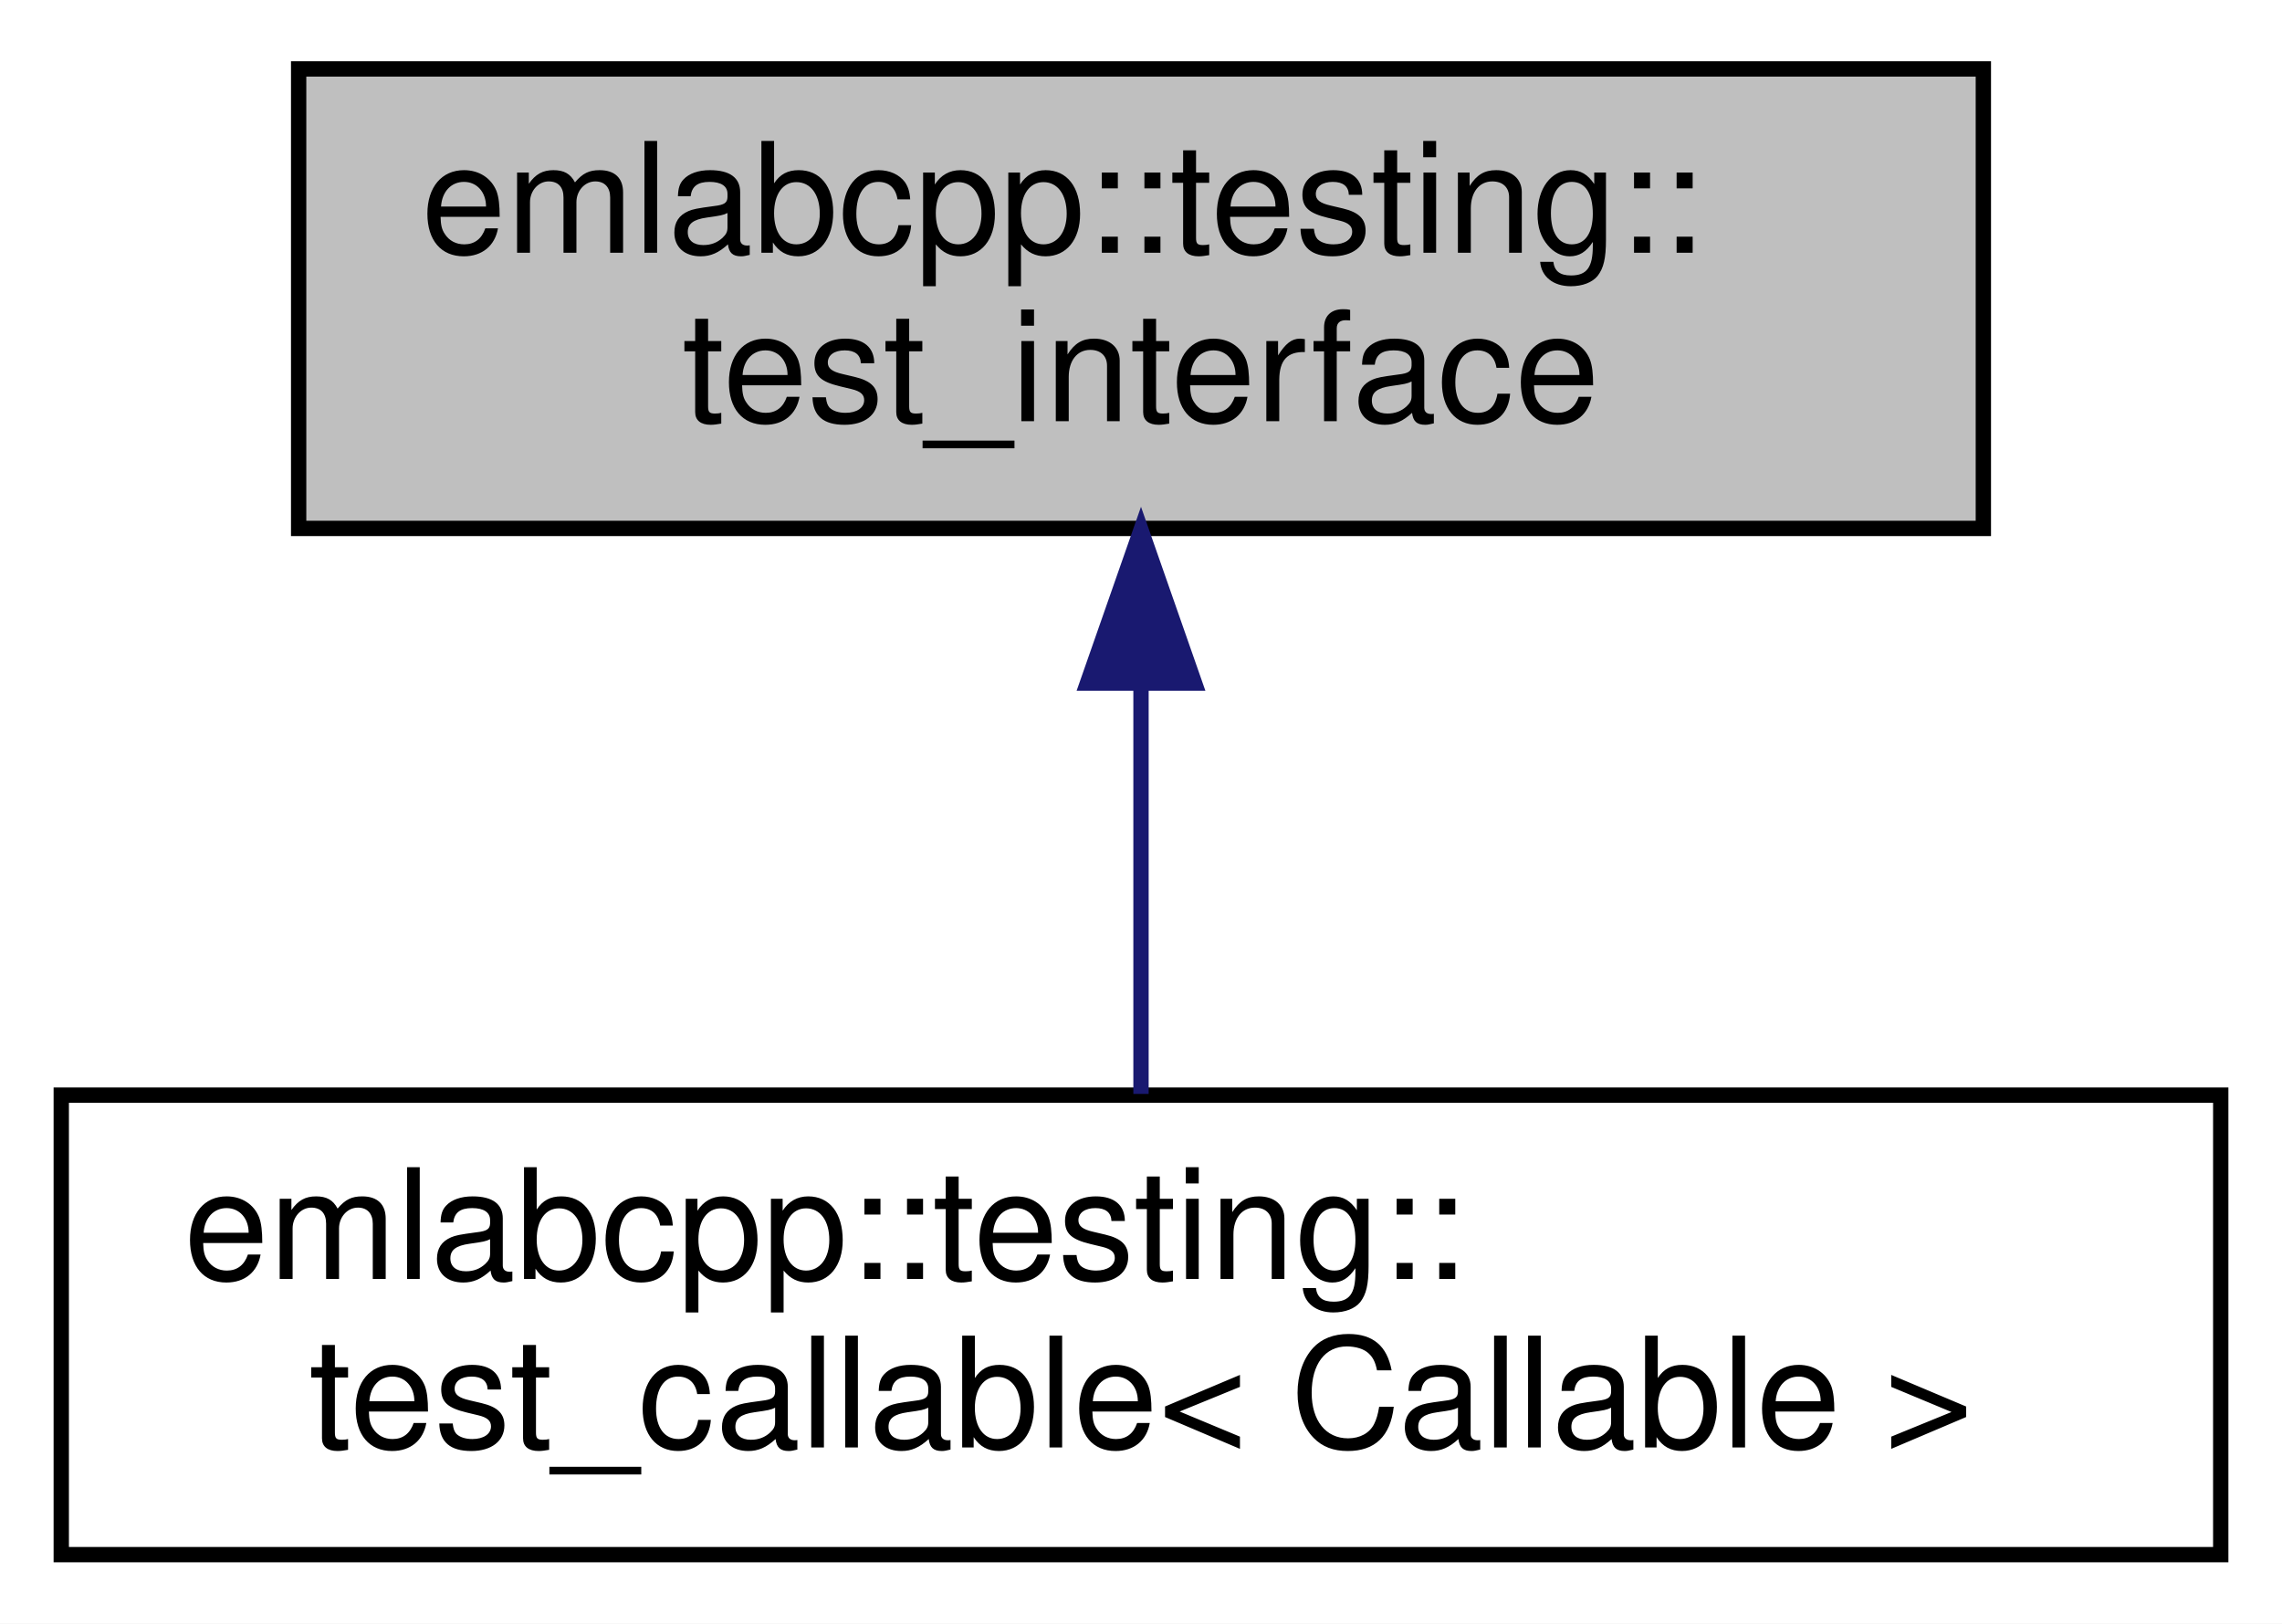
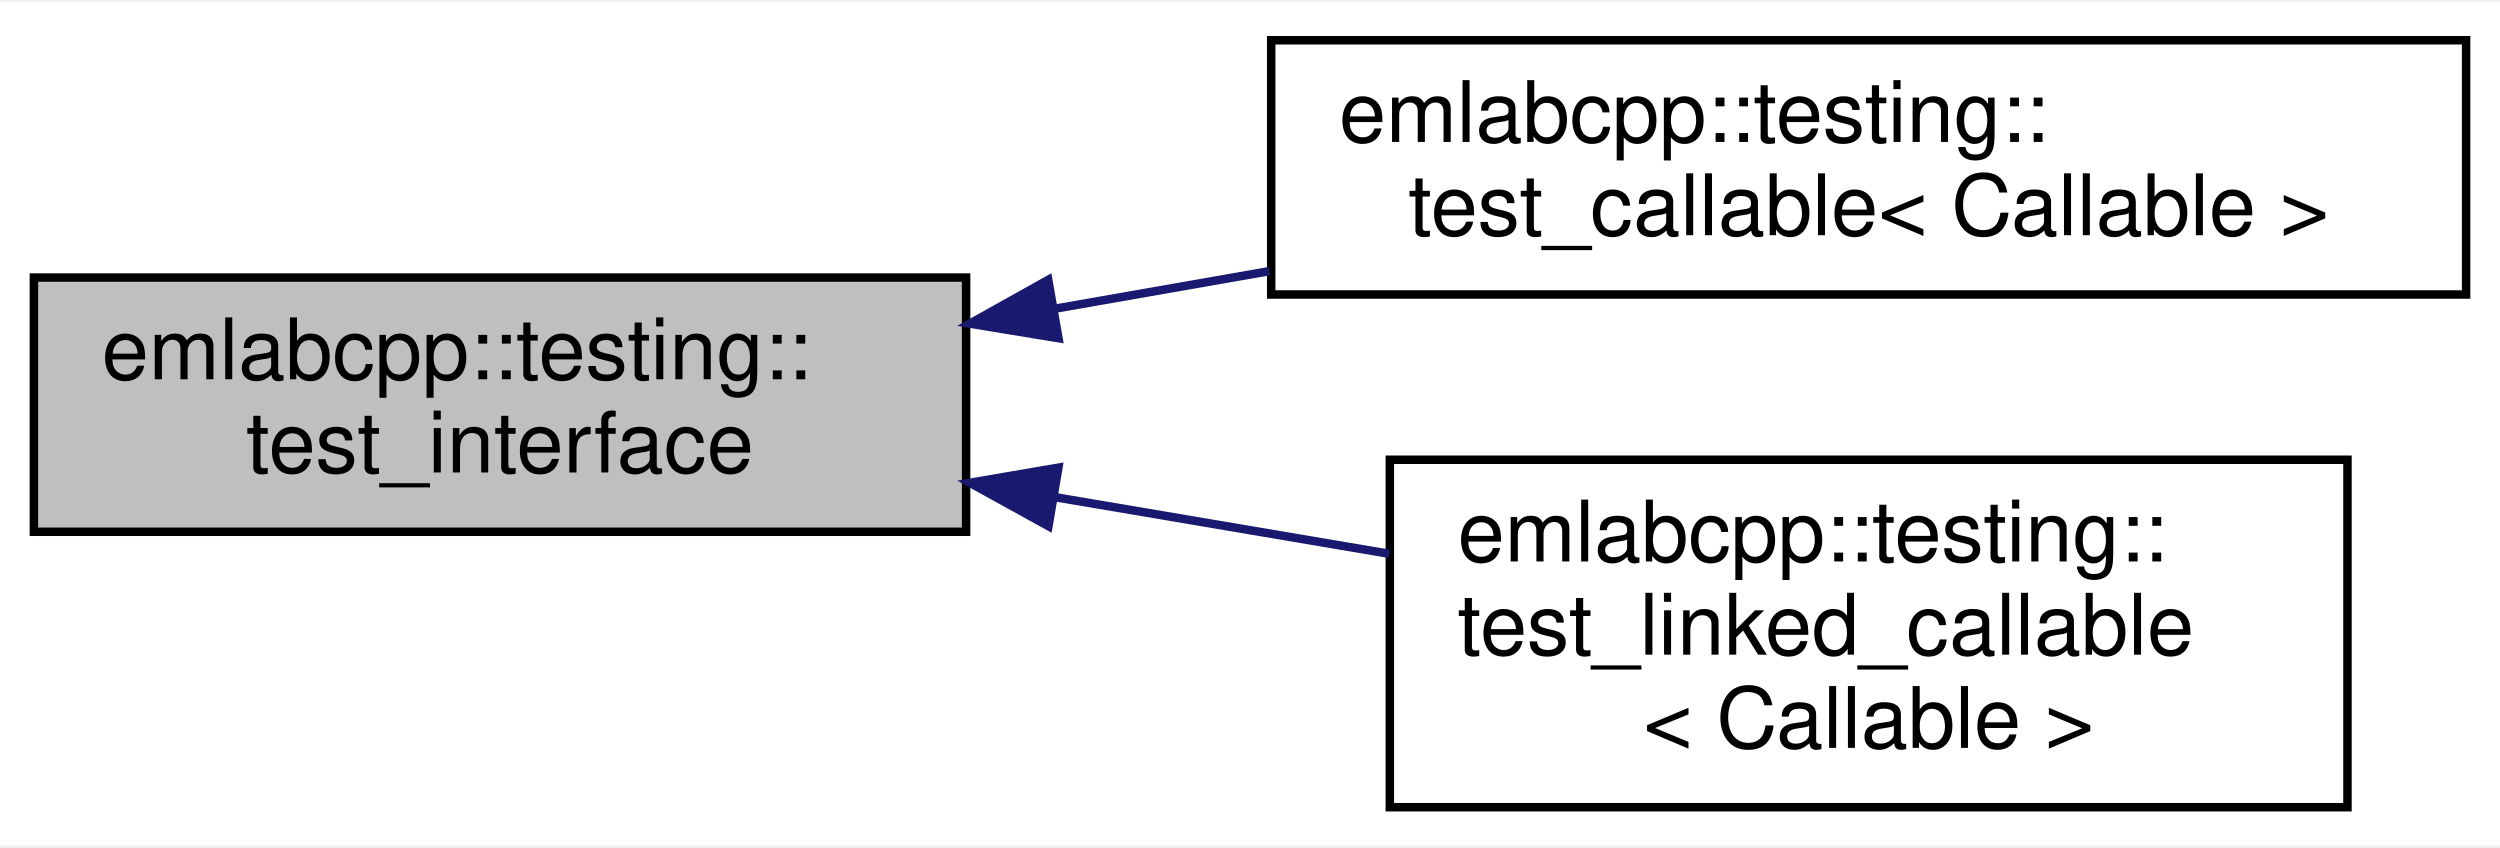
- <svg xmlns="http://www.w3.org/2000/svg" xmlns:xlink="http://www.w3.org/1999/xlink" width="149pt" height="106pt" viewBox="0.00 0.00 149.00 106.00">
-   <g id="graph0" class="graph" transform="scale(1 1) rotate(0) translate(4 102)">
-     <polygon fill="white" stroke="transparent" points="-4,4 -4,-102 145,-102 145,4 -4,4" />
+ <svg xmlns="http://www.w3.org/2000/svg" xmlns:xlink="http://www.w3.org/1999/xlink" width="295pt" height="100pt" viewBox="0.00 0.00 295.00 99.50">
+   <g id="graph0" class="graph" transform="scale(1 1) rotate(0) translate(4 95.5)">
+     <polygon fill="white" stroke="transparent" points="-4,4 -4,-95.5 291,-95.5 291,4 -4,4" />
    <g id="node1" class="node">
      <g id="a_node1">
        <a xlink:title=" ">
-           <polygon fill="#bfbfbf" stroke="black" points="15.5,-67.5 15.5,-97.5 125.5,-97.5 125.5,-67.5 15.5,-67.5" />
-           <text text-anchor="start" x="23.5" y="-85.5" font-family="Helvetica,sans-Serif" font-size="10.00">emlabcpp::testing::</text>
-           <text text-anchor="middle" x="70.5" y="-74.5" font-family="Helvetica,sans-Serif" font-size="10.00">test_interface</text>
+           <polygon fill="#bfbfbf" stroke="black" points="0,-33 0,-63 110,-63 110,-33 0,-33" />
+           <text text-anchor="start" x="8" y="-51" font-family="Helvetica,sans-Serif" font-size="10.00">emlabcpp::testing::</text>
+           <text text-anchor="middle" x="55" y="-40" font-family="Helvetica,sans-Serif" font-size="10.00">test_interface</text>
        </a>
      </g>
    </g>
    <g id="node2" class="node">
      <g id="a_node2">
        <a xlink:href="classemlabcpp_1_1testing_1_1test__callable.html" target="_top" xlink:title=" ">
-           <polygon fill="white" stroke="black" points="0,-0.5 0,-30.5 141,-30.5 141,-0.5 0,-0.5" />
-           <text text-anchor="start" x="8" y="-18.5" font-family="Helvetica,sans-Serif" font-size="10.00">emlabcpp::testing::</text>
-           <text text-anchor="middle" x="70.5" y="-7.5" font-family="Helvetica,sans-Serif" font-size="10.00">test_callable&lt; Callable &gt;</text>
+           <polygon fill="white" stroke="black" points="146,-61 146,-91 287,-91 287,-61 146,-61" />
+           <text text-anchor="start" x="154" y="-79" font-family="Helvetica,sans-Serif" font-size="10.00">emlabcpp::testing::</text>
+           <text text-anchor="middle" x="216.5" y="-68" font-family="Helvetica,sans-Serif" font-size="10.00">test_callable&lt; Callable &gt;</text>
        </a>
      </g>
    </g>
    <g id="edge1" class="edge">
-       <path fill="none" stroke="midnightblue" d="M70.5,-57.11C70.5,-48.15 70.5,-38.32 70.5,-30.58" />
-       <polygon fill="midnightblue" stroke="midnightblue" points="67,-57.4 70.5,-67.4 74,-57.4 67,-57.4" />
+       <path fill="none" stroke="midnightblue" d="M120.47,-59.32C128.81,-60.78 137.37,-62.29 145.79,-63.76" />
+       <polygon fill="midnightblue" stroke="midnightblue" points="120.9,-55.84 110.44,-57.56 119.69,-62.73 120.9,-55.84" />
+     </g>
+     <g id="node3" class="node">
+       <g id="a_node3">
+         <a xlink:href="classemlabcpp_1_1testing_1_1test__linked__callable.html" target="_top" xlink:title=" ">
+           <polygon fill="white" stroke="black" points="160,-0.5 160,-41.5 273,-41.5 273,-0.5 160,-0.5" />
+           <text text-anchor="start" x="168" y="-29.5" font-family="Helvetica,sans-Serif" font-size="10.00">emlabcpp::testing::</text>
+           <text text-anchor="start" x="168" y="-18.5" font-family="Helvetica,sans-Serif" font-size="10.00">test_linked_callable</text>
+           <text text-anchor="middle" x="216.5" y="-7.5" font-family="Helvetica,sans-Serif" font-size="10.00">&lt; Callable &gt;</text>
+         </a>
+       </g>
+     </g>
+     <g id="edge2" class="edge">
+       <path fill="none" stroke="midnightblue" d="M120.34,-37.11C133.46,-34.89 147.16,-32.57 159.94,-30.4" />
+       <polygon fill="midnightblue" stroke="midnightblue" points="119.72,-33.66 110.44,-38.78 120.89,-40.57 119.72,-33.66" />
    </g>
  </g>
</svg>
